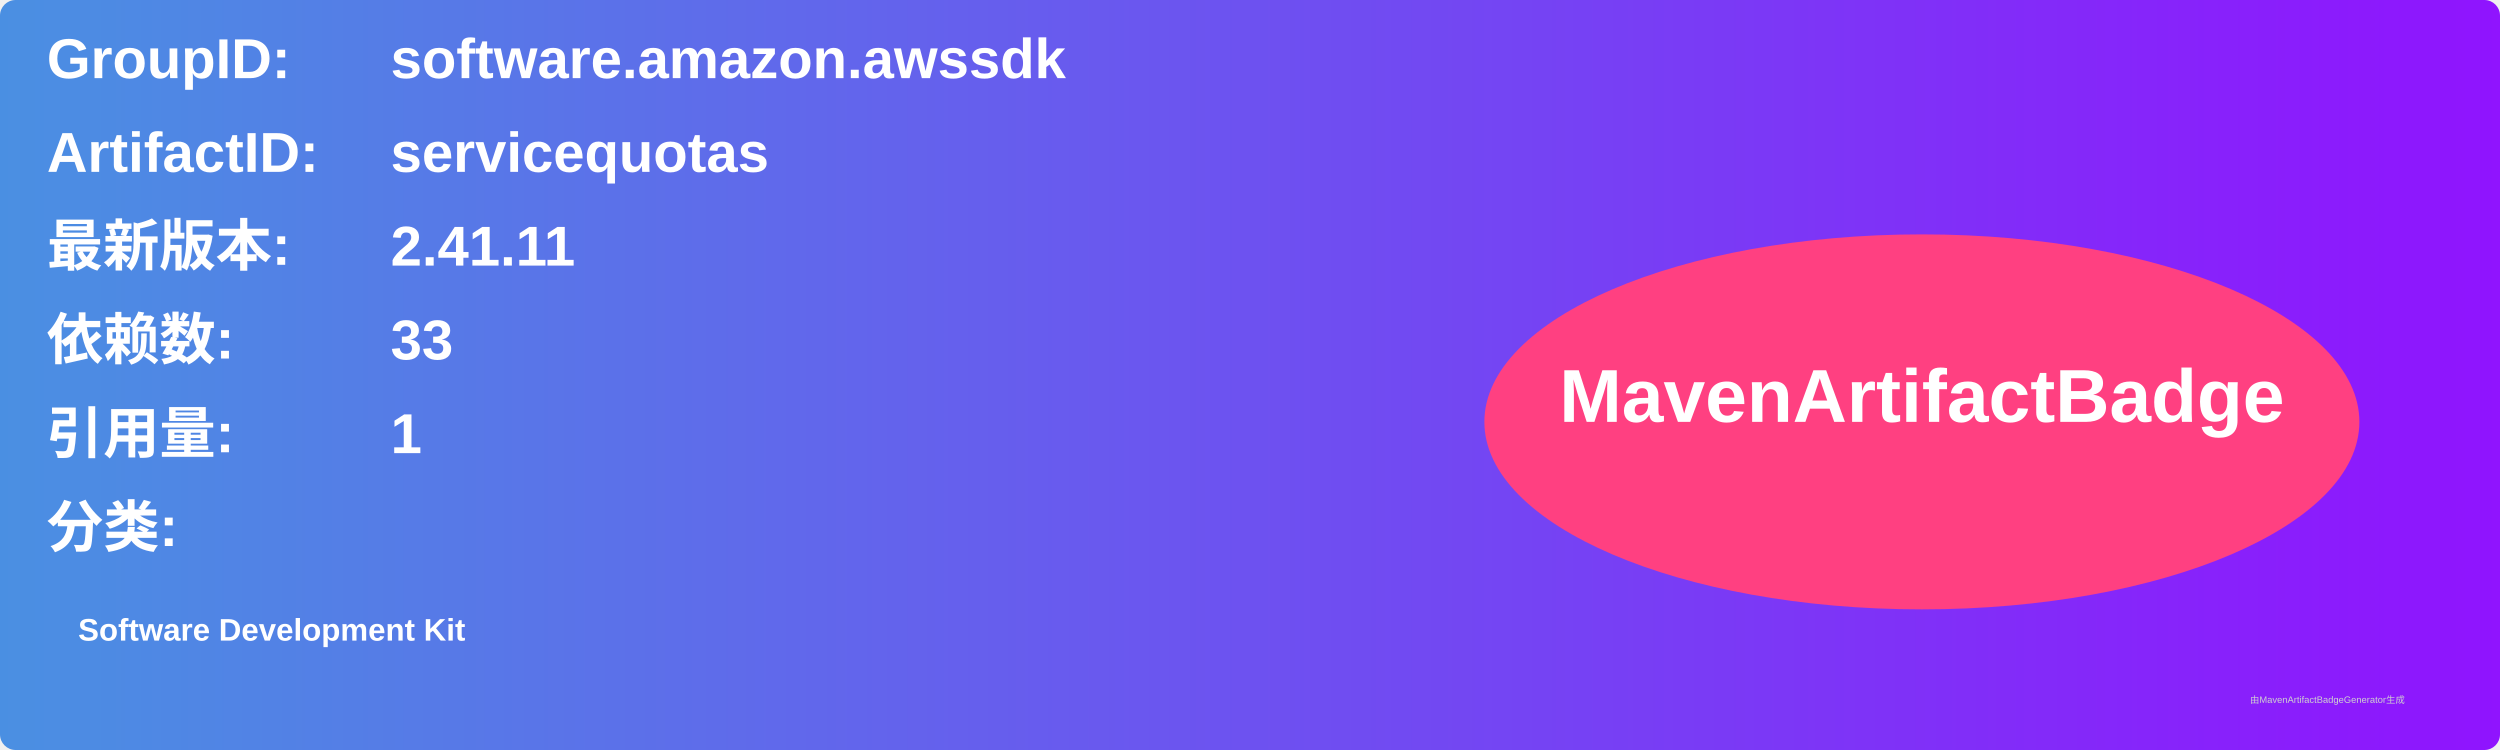
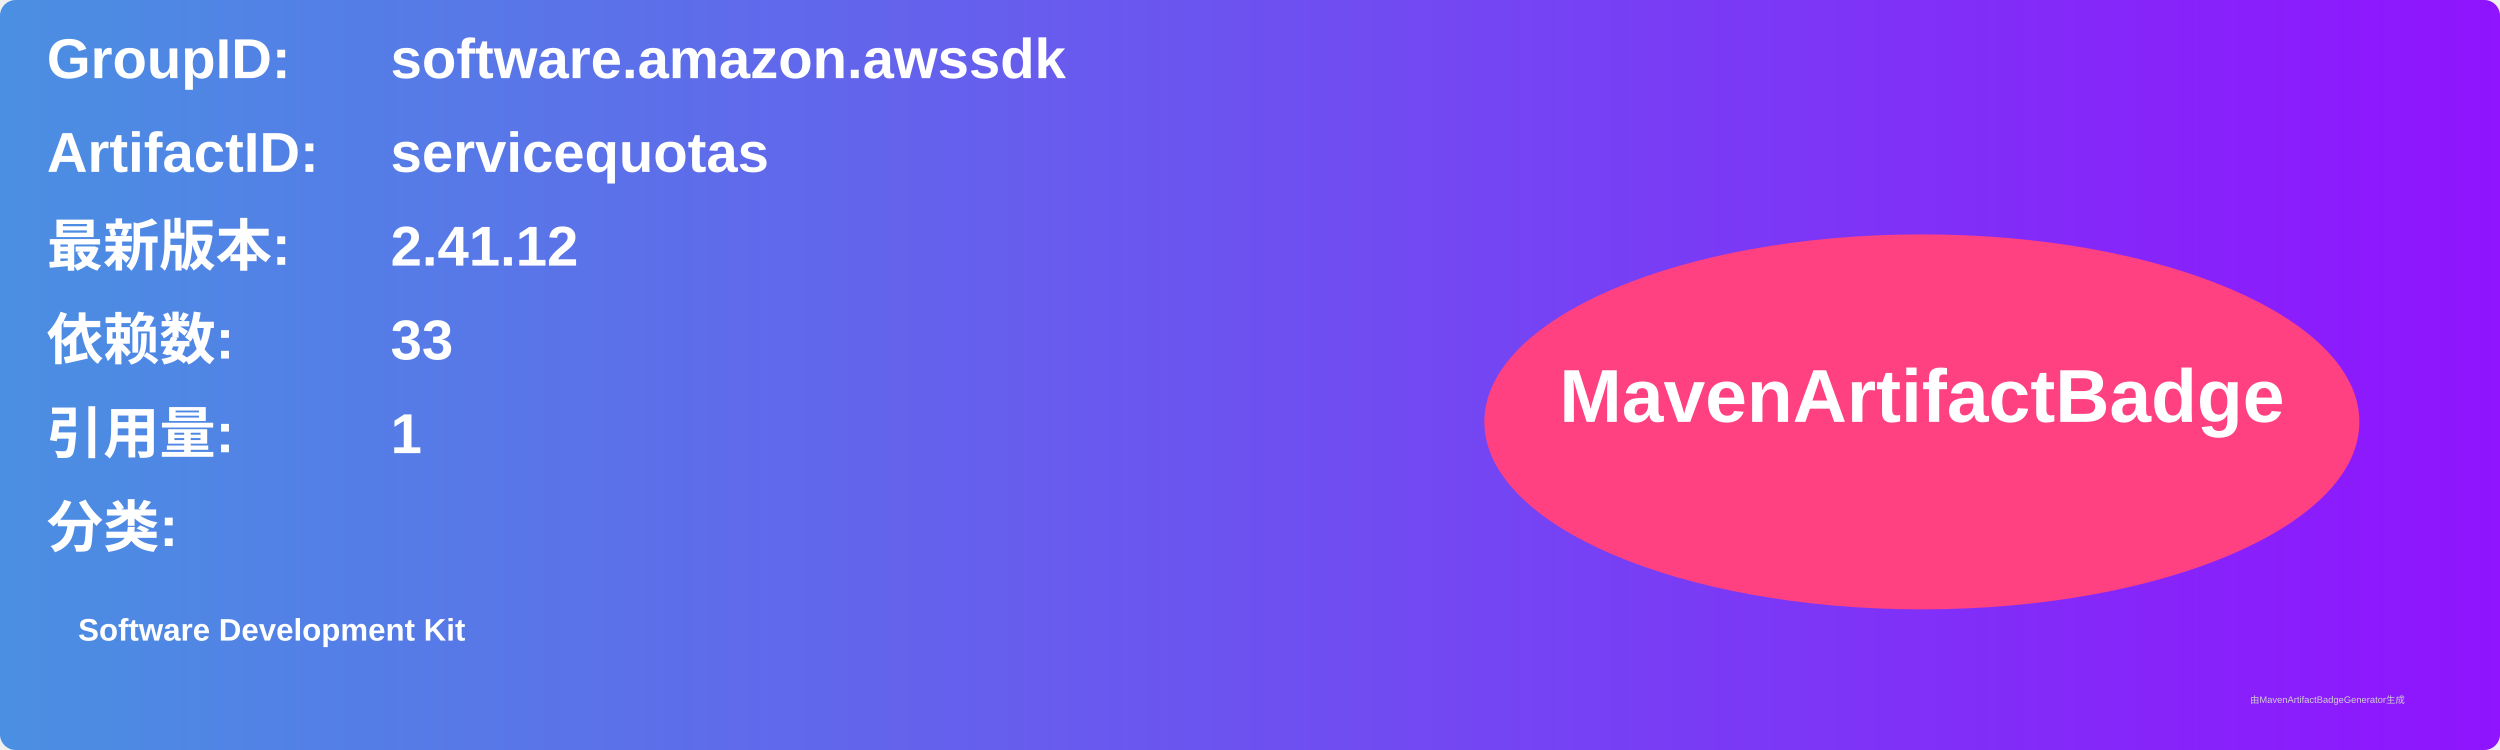
<svg xmlns="http://www.w3.org/2000/svg" width="800" height="240" viewBox="0 0 800 240">
  <linearGradient id="grad" x1="0%" y1="0%" x2="100%" y2="0%">
    <stop offset="0%" stop-color="#4a90e2" />
    <stop offset="100%" stop-color="#9013fe" />
  </linearGradient>
  <rect width="100%" height="100%" rx="5" ry="5" fill="url(#grad)" />
  <g transform="translate(15, 15)">
    <text x="0" y="10" font-family="Arial" font-size="18" fill="white" font-weight="bold" width="260">GroupID:</text>
    <text x="110" y="10" font-family="Arial" font-size="18" fill="white" font-weight="bold" width="460">software.amazon.awssdk</text>
    <text x="0" y="40" font-family="Arial" font-size="18" fill="white" font-weight="bold" width="260">ArtifactID:</text>
    <text x="110" y="40" font-family="Arial" font-size="18" fill="white" font-weight="bold" width="460">servicequotas</text>
    <text x="0" y="70" font-family="Arial" font-size="18" fill="white" font-weight="bold">最新版本:</text>
    <text x="110" y="70" font-family="Arial" font-size="18" fill="white" font-weight="bold">
-       <tspan font-weight="bold">2.41.11</tspan>
+       <tspan font-weight="bold">2.41.12</tspan>
    </text>
    <text x="0" y="100" font-family="Arial" font-size="18" fill="white" font-weight="bold">依赖数: </text>
    <text x="110" y="100" font-family="Arial" font-size="18" fill="white">
      <tspan font-weight="bold">33</tspan>
    </text>
    <text x="0" y="130" font-family="Arial" font-size="18" fill="white" font-weight="bold">引用量: </text>
    <text x="110" y="130" font-family="Arial" font-size="18" fill="white">
      <tspan font-weight="bold">1</tspan>
    </text>
    <text x="0" y="160" font-family="Arial" font-size="18" fill="white" font-weight="bold">分类:</text>
    <text x="10" y="190" font-family="Arial" font-size="10" fill="white">
      <tspan font-weight="bold">Software Development Kit</tspan>
    </text>
    <ellipse cx="600" cy="120" rx="140" ry="60" fill="#ff4081" />
    <text x="600" y="120" text-anchor="middle" font-family="Arial" font-size="24" fill="white" font-weight="bold">MavenArtifactBadge</text>
  </g>
  <text x="720" y="225" font-family="Arial" font-size="3" fill="#d0d0d0">由MavenArtifactBadgeGenerator生成</text>
</svg>
